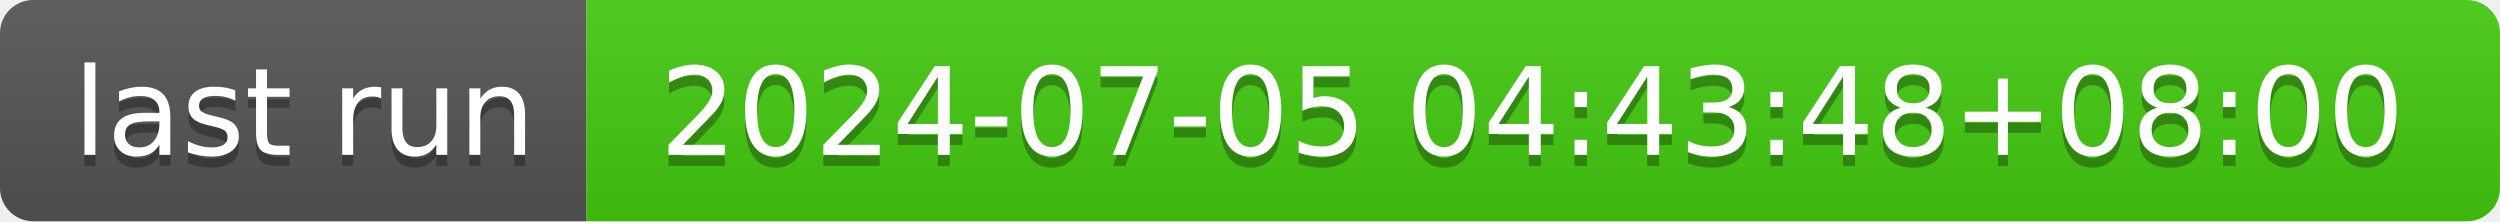
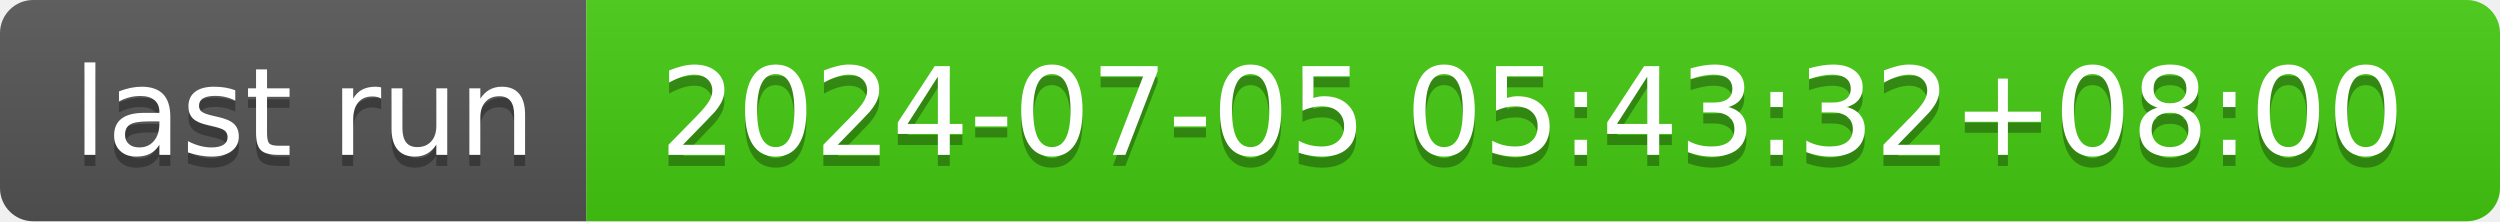
- <svg xmlns="http://www.w3.org/2000/svg" width="226" height="20" role="img" aria-label="last run: 2024-07-05 04:43:48+08:00">
+ <svg xmlns="http://www.w3.org/2000/svg" width="226" height="20" role="img" aria-label="last run: 2024-07-05 05:43:32+08:00">
  <linearGradient id="s" x2="0" y2="100%">
    <stop offset="0" stop-color="#bbb" stop-opacity=".1" />
    <stop offset="1" stop-opacity=".1" />
  </linearGradient>
  <clipPath id="r">
    <rect width="226" height="20" rx="3" fill="#fff" />
  </clipPath>
  <g clip-path="url(#r)">
    <rect width="53" height="20" fill="#555" />
    <rect x="53" width="173" height="20" fill="#4c1" />
    <rect width="226" height="20" fill="url(#s)" />
  </g>
  <g fill="#fff" text-anchor="middle" font-family="Verdana,Geneva,DejaVu Sans,sans-serif" text-rendering="geometricPrecision" font-size="110">
    <text aria-hidden="true" x="275" y="150" fill="#010101" fill-opacity=".3" transform="scale(.1)" textLength="430">last run</text>
    <text x="275" y="140" transform="scale(.1)" fill="#fff" textLength="430">last run</text>
-     <text aria-hidden="true" x="1385" y="150" fill="#010101" fill-opacity=".3" transform="scale(.1)" textLength="1630">2024-07-05 04:43:48+08:00</text>
-     <text x="1385" y="140" transform="scale(.1)" fill="#fff" textLength="1630">2024-07-05 04:43:48+08:00</text>
+     <text aria-hidden="true" x="1385" y="150" fill="#010101" fill-opacity=".3" transform="scale(.1)" textLength="1630">2024-07-05 05:43:32+08:00</text>
+     <text x="1385" y="140" transform="scale(.1)" fill="#fff" textLength="1630">2024-07-05 05:43:32+08:00</text>
  </g>
</svg>
